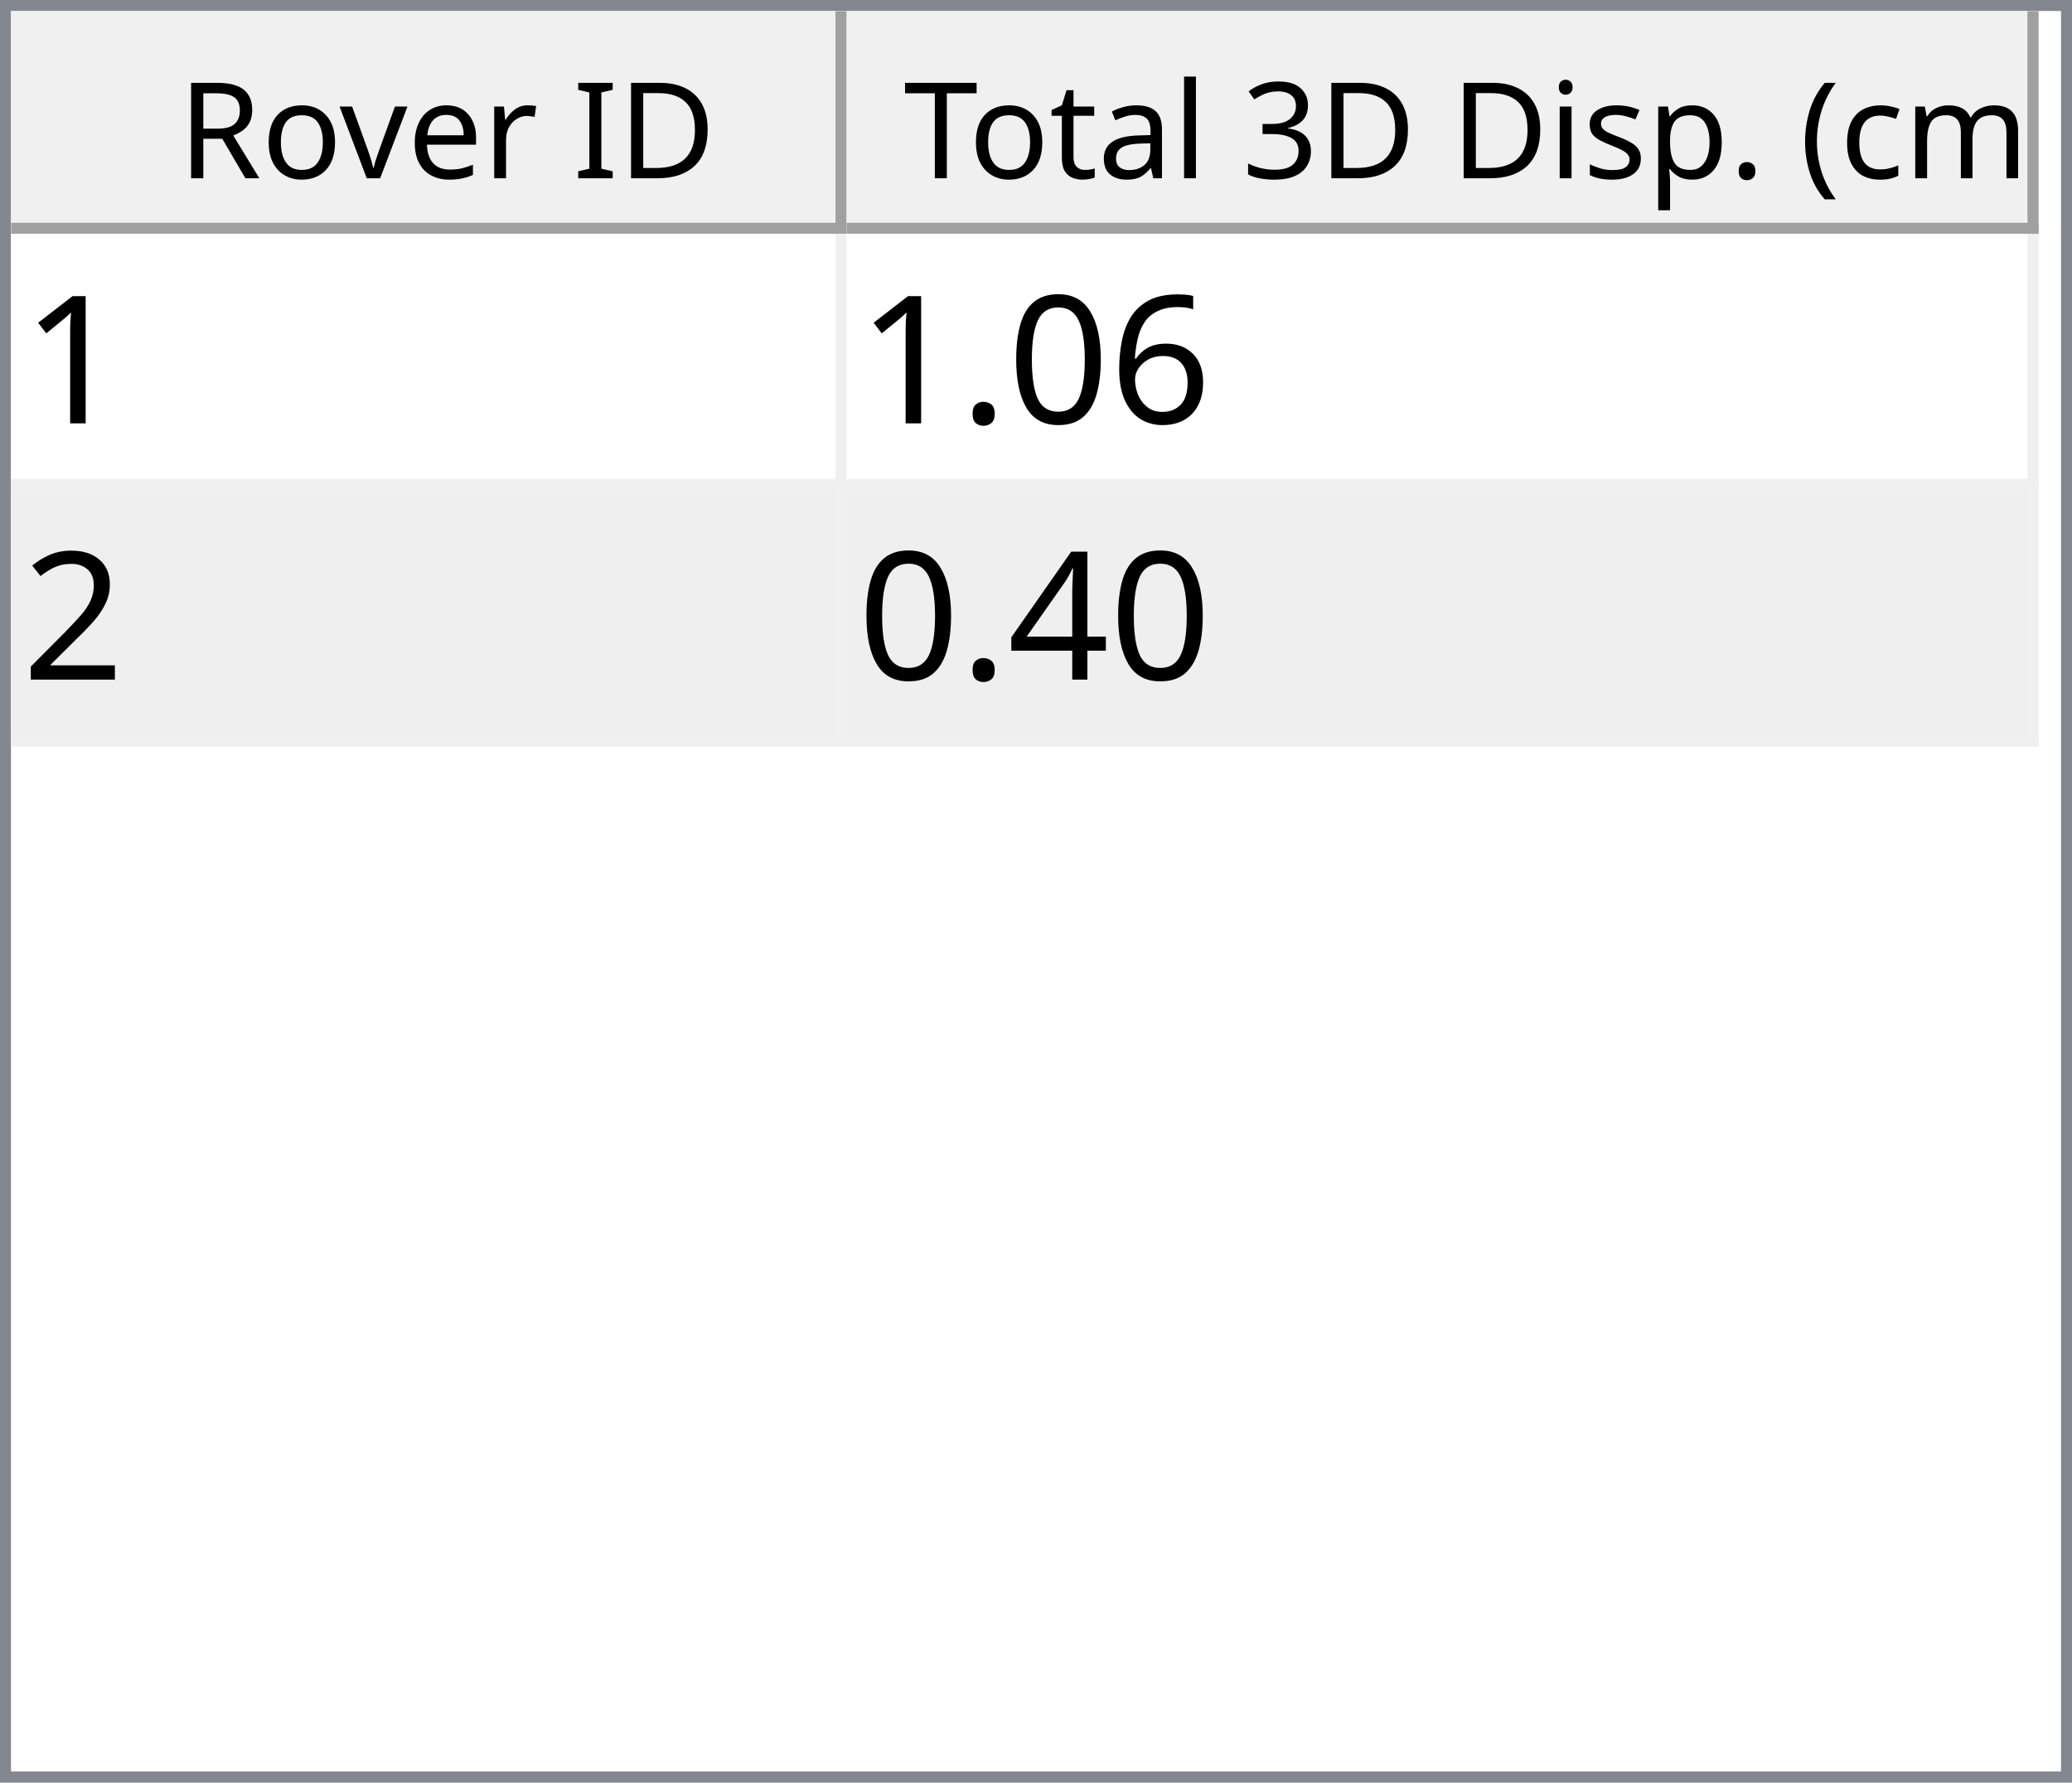
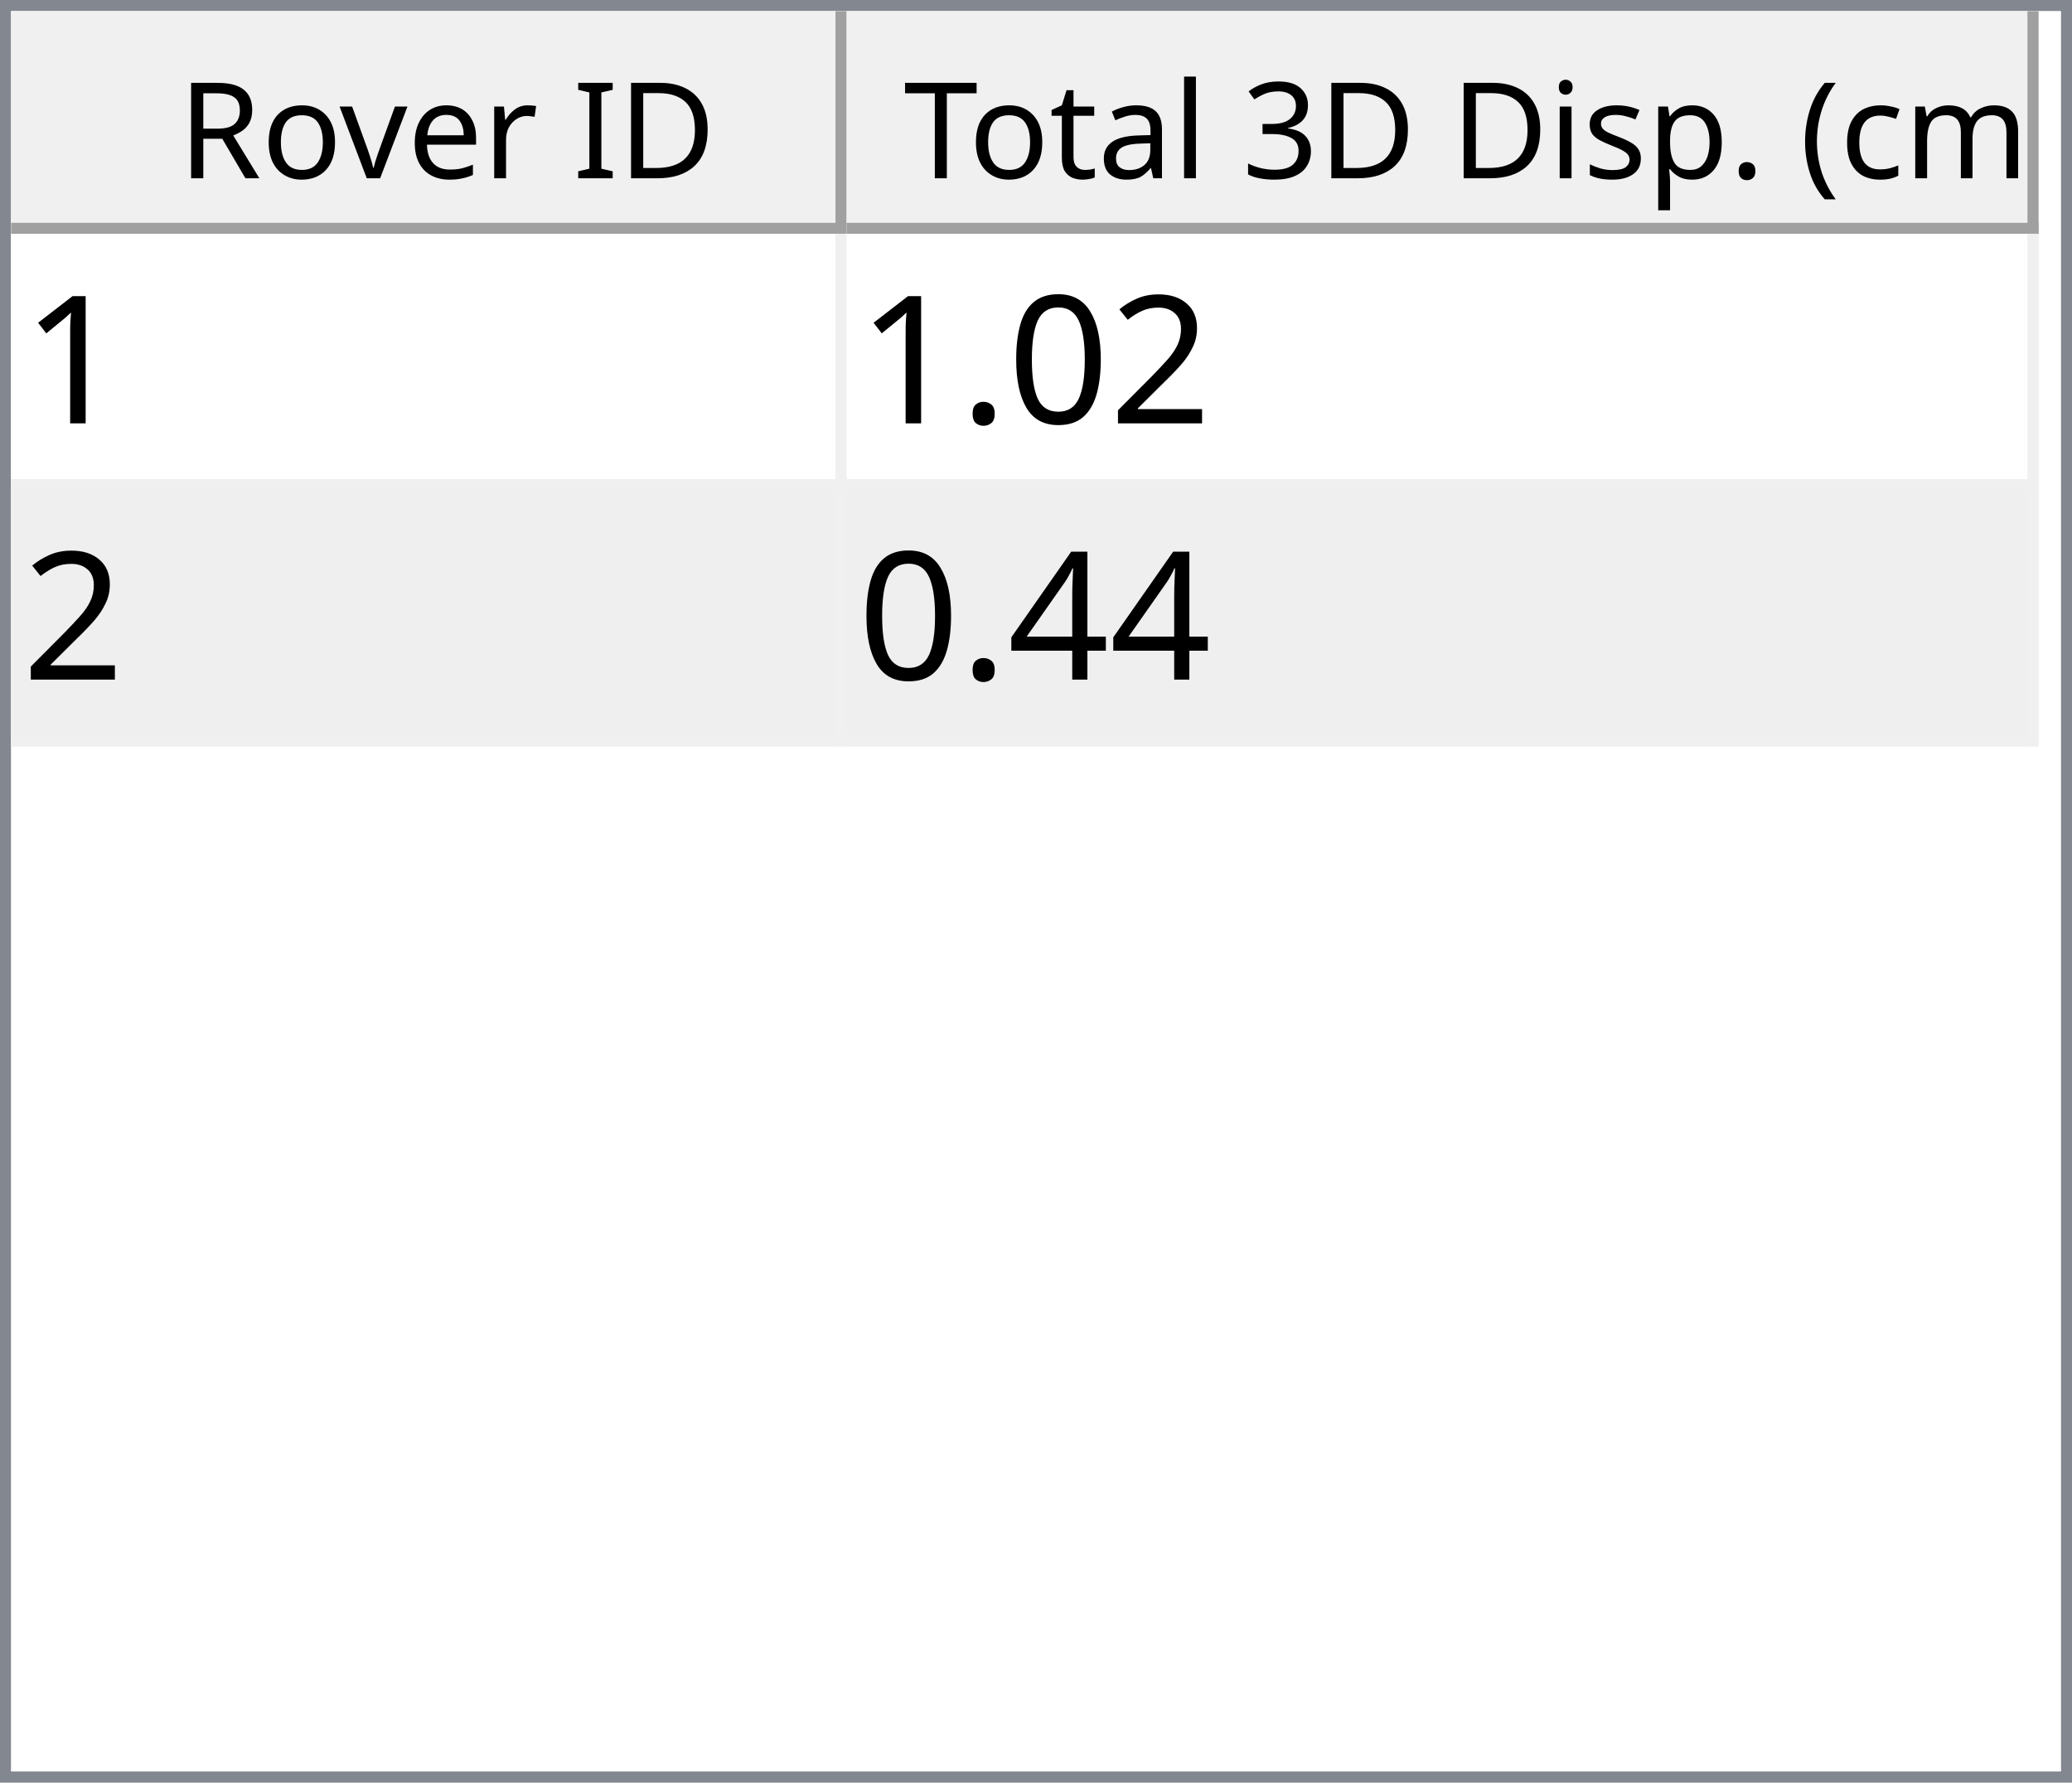
<svg xmlns="http://www.w3.org/2000/svg" style="fill-opacity:1; color-rendering:auto; color-interpolation:auto; text-rendering:auto; stroke:black; stroke-linecap:square; stroke-miterlimit:10; shape-rendering:auto; stroke-opacity:1; fill:black; stroke-dasharray:none; font-weight:normal; stroke-width:1; font-family:'Dialog'; font-style:normal; stroke-linejoin:miter; font-size:12px; stroke-dashoffset:0; image-rendering:auto;" width="186" height="160">
  <defs id="genericDefs" />
  <g>
    <defs id="defs1">
      <clipPath clipPathUnits="userSpaceOnUse" id="clipPath1">
        <path d="M0 0 L186 0 L186 160 L0 160 L0 0 Z" />
      </clipPath>
      <clipPath clipPathUnits="userSpaceOnUse" id="clipPath2">
        <path d="M0 0 L0 160 L186 160 L186 0 Z" />
      </clipPath>
      <clipPath clipPathUnits="userSpaceOnUse" id="clipPath3">
        <path d="M0 0 L0 20 L184 20 L184 0 Z" />
      </clipPath>
      <clipPath clipPathUnits="userSpaceOnUse" id="clipPath4">
        <path d="M0 0 L0 20 L75 20 L75 0 Z" />
      </clipPath>
      <clipPath clipPathUnits="userSpaceOnUse" id="clipPath5">
        <path d="M1 1 L1 19 L74 19 L74 1 Z" />
      </clipPath>
      <clipPath clipPathUnits="userSpaceOnUse" id="clipPath6">
        <path d="M0 0 L0 18 L73 18 L73 0 Z" />
      </clipPath>
      <clipPath clipPathUnits="userSpaceOnUse" id="clipPath7">
        <path d="M-0.5 -0.5 L-0.5 19.5 L74.5 19.5 L74.5 -0.5 Z" />
      </clipPath>
      <clipPath clipPathUnits="userSpaceOnUse" id="clipPath8">
        <path d="M0 0 L0 20 L107 20 L107 0 Z" />
      </clipPath>
      <clipPath clipPathUnits="userSpaceOnUse" id="clipPath9">
        <path d="M1 1 L1 19 L106 19 L106 1 Z" />
      </clipPath>
      <clipPath clipPathUnits="userSpaceOnUse" id="clipPath10">
        <path d="M0 0 L0 18 L105 18 L105 0 Z" />
      </clipPath>
      <clipPath clipPathUnits="userSpaceOnUse" id="clipPath11">
        <path d="M-0.5 -0.5 L-0.5 19.5 L106.5 19.5 L106.5 -0.5 Z" />
      </clipPath>
      <clipPath clipPathUnits="userSpaceOnUse" id="clipPath12">
        <path d="M0 0 L0 138 L184 138 L184 0 Z" />
      </clipPath>
      <clipPath clipPathUnits="userSpaceOnUse" id="clipPath13">
        <path d="M0 0 L0 46 L182 46 L182 0 Z" />
      </clipPath>
      <clipPath clipPathUnits="userSpaceOnUse" id="clipPath14">
        <path d="M-0.5 -0.5 L-0.5 45.5 L181.5 45.5 L181.5 -0.5 Z" />
      </clipPath>
      <clipPath clipPathUnits="userSpaceOnUse" id="clipPath15">
        <path d="M0 0 L0 22 L74 22 L74 0 Z" />
      </clipPath>
      <clipPath clipPathUnits="userSpaceOnUse" id="clipPath16">
        <path d="M0 0 L0 22 L106 22 L106 0 Z" />
      </clipPath>
      <font horiz-adv-x="64.551" id="font1">
        <font-face ascent="107.91" descent="25.098" units-per-em="100" style="font-style:normal; font-family:Segoe UI; font-weight:normal;" />
        <missing-glyph horiz-adv-x="64.551" d="M8.109 0 L8.109 68.266 L56.453 68.266 L56.453 0 L8.109 0 ZM15.328 7.234 L49.219 7.234 L49.219 61.031 L15.328 61.031 L15.328 7.234 Z" />
        <glyph unicode="D" horiz-adv-x="70.117" d="M9.188 0 L9.188 70.016 L28.516 70.016 Q65.531 70.016 65.531 35.891 Q65.531 19.672 55.25 9.836 Q44.969 0 27.734 0 L9.188 0 ZM17.391 62.594 L17.391 7.422 L27.828 7.422 Q41.609 7.422 49.273 14.797 Q56.938 22.172 56.938 35.688 Q56.938 62.594 28.328 62.594 L17.391 62.594 Z" />
        <glyph unicode="I" horiz-adv-x="26.611" d="M17.391 0 L9.188 0 L9.188 70.016 L17.391 70.016 L17.391 0 Z" />
        <glyph unicode=" " horiz-adv-x="27.393" d="" />
        <glyph unicode="r" horiz-adv-x="34.766" d="M34.188 41.891 Q32.078 43.5 28.125 43.5 Q23 43.5 19.555 38.672 Q16.109 33.844 16.109 25.484 L16.109 0 L8.109 0 L8.109 50 L16.109 50 L16.109 39.703 L16.312 39.703 Q18.016 44.969 21.531 47.922 Q25.047 50.875 29.391 50.875 Q32.516 50.875 34.188 50.203 L34.188 41.891 Z" />
        <glyph unicode="e" horiz-adv-x="52.295" d="M48.297 23 L12.984 23 Q13.188 14.656 17.484 10.109 Q21.781 5.562 29.297 5.562 Q37.75 5.562 44.828 11.141 L44.828 3.609 Q38.234 -1.172 27.391 -1.172 Q16.797 -1.172 10.742 5.641 Q4.688 12.453 4.688 24.812 Q4.688 36.469 11.305 43.82 Q17.922 51.172 27.734 51.172 Q37.547 51.172 42.922 44.828 Q48.297 38.484 48.297 27.203 L48.297 23 ZM40.094 29.781 Q40.047 36.719 36.75 40.578 Q33.453 44.438 27.594 44.438 Q21.922 44.438 17.969 40.383 Q14.016 36.328 13.094 29.781 L40.094 29.781 Z" />
        <glyph unicode="v" horiz-adv-x="47.9" d="M47.406 50 L27.484 0 L19.625 0 L0.688 50 L9.469 50 L22.172 13.672 Q23.578 9.672 23.922 6.688 L24.125 6.688 Q24.609 10.453 25.688 13.484 L38.969 50 L47.406 50 Z" />
        <glyph unicode="o" horiz-adv-x="58.594" d="M29 -1.172 Q17.922 -1.172 11.305 5.836 Q4.688 12.844 4.688 24.422 Q4.688 37.016 11.57 44.094 Q18.453 51.172 30.172 51.172 Q41.359 51.172 47.633 44.289 Q53.906 37.406 53.906 25.203 Q53.906 13.234 47.141 6.031 Q40.375 -1.172 29 -1.172 ZM29.594 44.438 Q21.875 44.438 17.383 39.188 Q12.891 33.938 12.891 24.703 Q12.891 15.828 17.43 10.695 Q21.969 5.562 29.594 5.562 Q37.359 5.562 41.531 10.594 Q45.703 15.625 45.703 24.906 Q45.703 34.281 41.531 39.359 Q37.359 44.438 29.594 44.438 Z" />
        <glyph unicode="R" horiz-adv-x="59.814" d="M59.375 0 L49.609 0 L37.891 19.625 Q36.281 22.359 34.766 24.289 Q33.25 26.219 31.664 27.438 Q30.078 28.656 28.25 29.219 Q26.422 29.781 24.125 29.781 L17.391 29.781 L17.391 0 L9.188 0 L9.188 70.016 L30.078 70.016 Q34.672 70.016 38.555 68.867 Q42.438 67.719 45.289 65.375 Q48.141 63.031 49.758 59.547 Q51.375 56.062 51.375 51.375 Q51.375 47.703 50.273 44.656 Q49.172 41.609 47.148 39.211 Q45.125 36.812 42.266 35.133 Q39.406 33.453 35.844 32.516 L35.844 32.328 Q37.594 31.547 38.891 30.547 Q40.188 29.547 41.359 28.18 Q42.531 26.812 43.68 25.078 Q44.828 23.344 46.234 21.047 L59.375 0 ZM17.391 62.594 L17.391 37.203 L28.516 37.203 Q31.594 37.203 34.203 38.133 Q36.812 39.062 38.719 40.797 Q40.625 42.531 41.703 45.047 Q42.781 47.562 42.781 50.688 Q42.781 56.297 39.141 59.445 Q35.5 62.594 28.609 62.594 L17.391 62.594 Z" />
        <glyph unicode=")" horiz-adv-x="30.176" d="M8.297 -15.922 L1.172 -15.922 Q16.406 2.344 16.406 26.812 Q16.406 51.469 1.078 70.016 L8.297 70.016 Q23.531 52.156 23.531 26.703 Q23.531 1.375 8.297 -15.922 Z" />
        <glyph unicode="m" horiz-adv-x="86.133" d="M79.109 0 L71.094 0 L71.094 28.719 Q71.094 37.016 68.531 40.727 Q65.969 44.438 59.906 44.438 Q54.781 44.438 51.195 39.75 Q47.609 35.062 47.609 28.516 L47.609 0 L39.594 0 L39.594 29.688 Q39.594 44.438 28.219 44.438 Q22.953 44.438 19.531 40.016 Q16.109 35.594 16.109 28.516 L16.109 0 L8.109 0 L8.109 50 L16.109 50 L16.109 42.094 L16.312 42.094 Q21.625 51.172 31.844 51.172 Q36.969 51.172 40.773 48.312 Q44.578 45.453 46 40.828 Q51.562 51.172 62.594 51.172 Q79.109 51.172 79.109 30.812 L79.109 0 Z" />
        <glyph unicode="c" horiz-adv-x="46.191" d="M42.188 2.297 Q36.422 -1.172 28.516 -1.172 Q17.828 -1.172 11.258 5.789 Q4.688 12.75 4.688 23.828 Q4.688 36.188 11.766 43.68 Q18.844 51.172 30.672 51.172 Q37.25 51.172 42.281 48.734 L42.281 40.531 Q36.719 44.438 30.375 44.438 Q22.703 44.438 17.797 38.945 Q12.891 33.453 12.891 24.516 Q12.891 15.719 17.508 10.641 Q22.125 5.562 29.891 5.562 Q36.422 5.562 42.188 9.906 L42.188 2.297 Z" />
        <glyph unicode="(" horiz-adv-x="30.176" d="M29.109 -15.922 L21.969 -15.922 Q6.844 1.375 6.844 26.703 Q6.844 52.156 21.969 70.016 L29.203 70.016 Q13.875 51.469 13.875 26.812 Q13.875 2.344 29.109 -15.922 Z" />
        <glyph unicode="." horiz-adv-x="21.68" d="M10.891 -1.078 Q8.641 -1.078 7.055 0.539 Q5.469 2.156 5.469 4.391 Q5.469 6.641 7.055 8.273 Q8.641 9.906 10.891 9.906 Q13.188 9.906 14.797 8.273 Q16.406 6.641 16.406 4.391 Q16.406 2.156 14.797 0.539 Q13.188 -1.078 10.891 -1.078 Z" />
        <glyph unicode="p" horiz-adv-x="58.789" d="M16.312 7.234 L16.109 7.234 L16.109 -23 L8.109 -23 L8.109 50 L16.109 50 L16.109 41.219 L16.312 41.219 Q22.219 51.172 33.594 51.172 Q43.266 51.172 48.688 44.461 Q54.109 37.75 54.109 26.469 Q54.109 13.922 48 6.375 Q41.891 -1.172 31.297 -1.172 Q21.578 -1.172 16.312 7.234 ZM16.109 27.391 L16.109 20.406 Q16.109 14.203 20.141 9.883 Q24.172 5.562 30.375 5.562 Q37.641 5.562 41.773 11.133 Q45.906 16.703 45.906 26.609 Q45.906 34.969 42.047 39.703 Q38.188 44.438 31.594 44.438 Q24.609 44.438 20.359 39.578 Q16.109 34.719 16.109 27.391 Z" />
        <glyph unicode="s" horiz-adv-x="42.432" d="M5.078 1.812 L5.078 10.406 Q11.625 5.562 19.484 5.562 Q30.031 5.562 30.031 12.594 Q30.031 14.594 29.125 15.992 Q28.219 17.391 26.68 18.461 Q25.141 19.531 23.07 20.383 Q21 21.234 18.609 22.172 Q15.281 23.484 12.766 24.828 Q10.25 26.172 8.57 27.859 Q6.891 29.547 6.031 31.695 Q5.172 33.844 5.172 36.719 Q5.172 40.234 6.789 42.945 Q8.406 45.656 11.086 47.484 Q13.766 49.312 17.211 50.242 Q20.656 51.172 24.312 51.172 Q30.812 51.172 35.938 48.922 L35.938 40.828 Q30.422 44.438 23.25 44.438 Q21 44.438 19.195 43.922 Q17.391 43.406 16.094 42.477 Q14.797 41.547 14.086 40.258 Q13.375 38.969 13.375 37.406 Q13.375 35.453 14.086 34.133 Q14.797 32.812 16.164 31.789 Q17.531 30.766 19.484 29.938 Q21.438 29.109 23.922 28.125 Q27.25 26.859 29.883 25.516 Q32.516 24.172 34.375 22.484 Q36.234 20.797 37.234 18.602 Q38.234 16.406 38.234 13.375 Q38.234 9.672 36.602 6.938 Q34.969 4.203 32.234 2.398 Q29.5 0.594 25.93 -0.289 Q22.359 -1.172 18.453 -1.172 Q10.75 -1.172 5.078 1.812 Z" />
        <glyph unicode="i" horiz-adv-x="24.219" d="M12.203 62.703 Q10.062 62.703 8.547 64.164 Q7.031 65.625 7.031 67.875 Q7.031 70.125 8.547 71.609 Q10.062 73.094 12.203 73.094 Q14.406 73.094 15.945 71.609 Q17.484 70.125 17.484 67.875 Q17.484 65.719 15.945 64.211 Q14.406 62.703 12.203 62.703 ZM16.109 0 L8.109 0 L8.109 50 L16.109 50 L16.109 0 Z" />
        <glyph unicode="3" horiz-adv-x="53.906" d="M46.531 19.828 Q46.531 15.094 44.75 11.211 Q42.969 7.328 39.719 4.57 Q36.469 1.812 31.93 0.297 Q27.391 -1.219 21.922 -1.219 Q11.922 -1.219 6 2.594 L6 11.188 Q13.094 5.609 22.219 5.609 Q25.875 5.609 28.828 6.539 Q31.781 7.469 33.906 9.227 Q36.031 10.984 37.18 13.477 Q38.328 15.969 38.328 19.094 Q38.328 32.812 18.797 32.812 L12.984 32.812 L12.984 39.594 L18.5 39.594 Q35.797 39.594 35.797 52.484 Q35.797 64.406 22.609 64.406 Q15.188 64.406 8.688 59.422 L8.688 67.188 Q15.375 71.188 24.609 71.188 Q29 71.188 32.57 69.969 Q36.141 68.75 38.68 66.555 Q41.219 64.359 42.609 61.281 Q44 58.203 44 54.5 Q44 40.672 30.031 36.719 L30.031 36.531 Q33.594 36.141 36.625 34.797 Q39.656 33.453 41.852 31.305 Q44.047 29.156 45.289 26.25 Q46.531 23.344 46.531 19.828 Z" />
        <glyph unicode="l" horiz-adv-x="24.219" d="M16.109 0 L8.109 0 L8.109 74.031 L16.109 74.031 L16.109 0 Z" />
        <glyph unicode="a" horiz-adv-x="50.879" d="M43.891 0 L35.891 0 L35.891 7.812 L35.688 7.812 Q30.469 -1.172 20.312 -1.172 Q12.844 -1.172 8.617 2.781 Q4.391 6.734 4.391 13.281 Q4.391 27.297 20.906 29.594 L35.891 31.688 Q35.891 44.438 25.594 44.438 Q16.547 44.438 9.281 38.281 L9.281 46.484 Q16.656 51.172 26.266 51.172 Q43.891 51.172 43.891 32.516 L43.891 0 ZM35.891 25.297 L23.828 23.641 Q18.266 22.859 15.43 20.875 Q12.594 18.891 12.594 13.875 Q12.594 10.203 15.211 7.883 Q17.828 5.562 22.172 5.562 Q28.125 5.562 32.008 9.742 Q35.891 13.922 35.891 20.312 L35.891 25.297 Z" />
        <glyph unicode="t" horiz-adv-x="33.887" d="M31.297 0.484 Q28.469 -1.078 23.828 -1.078 Q10.688 -1.078 10.688 13.578 L10.688 43.172 L2.094 43.172 L2.094 50 L10.688 50 L10.688 62.203 L18.703 64.797 L18.703 50 L31.297 50 L31.297 43.172 L18.703 43.172 L18.703 14.984 Q18.703 9.969 20.414 7.82 Q22.125 5.672 26.078 5.672 Q29.109 5.672 31.297 7.328 L31.297 0.484 Z" />
        <glyph unicode="T" horiz-adv-x="52.393" d="M50.594 62.594 L30.375 62.594 L30.375 0 L22.172 0 L22.172 62.594 L2 62.594 L2 70.016 L50.594 70.016 L50.594 62.594 Z" />
      </font>
      <font horiz-adv-x="75.0" id="font2">
        <font-face ascent="100.537" descent="21.973" units-per-em="100" style="font-style:normal; font-family:sans-serif; font-weight:normal;" />
        <missing-glyph horiz-adv-x="75.0" d="M12.5 0 L12.5 62.5 L62.5 62.5 L62.5 0 L12.5 0 ZM14.062 1.562 L60.938 1.562 L60.938 60.938 L14.062 60.938 L14.062 1.562 Z" />
        <glyph unicode="1" horiz-adv-x="55.615" d="M37.25 0 L28.469 0 L28.469 56 Q25.297 52.984 20.141 49.953 Q14.984 46.922 10.891 45.406 L10.891 53.906 Q18.266 57.375 23.781 62.305 Q29.297 67.234 31.594 71.875 L37.25 71.875 L37.25 0 Z" />
-         <glyph unicode="6" horiz-adv-x="55.615" d="M49.75 54.047 L41.016 53.375 Q39.844 58.547 37.703 60.891 Q34.125 64.656 28.906 64.656 Q24.703 64.656 21.531 62.312 Q17.391 59.281 14.992 53.469 Q12.594 47.656 12.5 36.922 Q15.672 41.75 20.266 44.094 Q24.859 46.438 29.891 46.438 Q38.672 46.438 44.852 39.969 Q51.031 33.5 51.031 23.25 Q51.031 16.5 48.125 10.719 Q45.219 4.938 40.141 1.859 Q35.062 -1.219 28.609 -1.219 Q17.625 -1.219 10.695 6.859 Q3.766 14.938 3.766 33.5 Q3.766 54.25 11.422 63.672 Q18.109 71.875 29.438 71.875 Q37.891 71.875 43.289 67.141 Q48.688 62.406 49.75 54.047 ZM13.875 23.188 Q13.875 18.656 15.797 14.508 Q17.719 10.359 21.188 8.18 Q24.656 6 28.469 6 Q34.031 6 38.039 10.492 Q42.047 14.984 42.047 22.703 Q42.047 30.125 38.086 34.398 Q34.125 38.672 28.125 38.672 Q22.172 38.672 18.023 34.398 Q13.875 30.125 13.875 23.188 Z" />
+         <glyph unicode="2" horiz-adv-x="55.615" d="M50.344 8.453 L50.344 0 L3.031 0 Q2.938 3.172 4.047 6.109 Q5.859 10.938 9.836 15.625 Q13.812 20.312 21.344 26.469 Q33.016 36.031 37.117 41.625 Q41.219 47.219 41.219 52.203 Q41.219 57.422 37.477 61.008 Q33.734 64.594 27.734 64.594 Q21.391 64.594 17.578 60.789 Q13.766 56.984 13.719 50.25 L4.688 51.172 Q5.609 61.281 11.664 66.578 Q17.719 71.875 27.938 71.875 Q38.234 71.875 44.242 66.164 Q50.25 60.453 50.25 52 Q50.25 47.703 48.492 43.555 Q46.734 39.406 42.656 34.812 Q38.578 30.219 29.109 22.219 Q21.188 15.578 18.945 13.211 Q16.703 10.844 15.234 8.453 L50.344 8.453 Z" />
        <glyph unicode="0" horiz-adv-x="55.615" d="M4.156 35.297 Q4.156 48 6.766 55.742 Q9.375 63.484 14.523 67.68 Q19.672 71.875 27.484 71.875 Q33.25 71.875 37.594 69.555 Q41.938 67.234 44.773 62.867 Q47.609 58.5 49.219 52.227 Q50.828 45.953 50.828 35.297 Q50.828 22.703 48.242 14.969 Q45.656 7.234 40.508 3.008 Q35.359 -1.219 27.484 -1.219 Q17.141 -1.219 11.234 6.203 Q4.156 15.141 4.156 35.297 ZM13.188 35.297 Q13.188 17.672 17.312 11.836 Q21.438 6 27.484 6 Q33.547 6 37.672 11.859 Q41.797 17.719 41.797 35.297 Q41.797 52.984 37.672 58.789 Q33.547 64.594 27.391 64.594 Q21.344 64.594 17.719 59.469 Q13.188 52.938 13.188 35.297 Z" />
        <glyph unicode="." horiz-adv-x="27.783" d="M9.078 0 L9.078 10.016 L19.094 10.016 L19.094 0 L9.078 0 Z" />
-         <glyph unicode="2" horiz-adv-x="55.615" d="M50.344 8.453 L50.344 0 L3.031 0 Q2.938 3.172 4.047 6.109 Q5.859 10.938 9.836 15.625 Q13.812 20.312 21.344 26.469 Q33.016 36.031 37.117 41.625 Q41.219 47.219 41.219 52.203 Q41.219 57.422 37.477 61.008 Q33.734 64.594 27.734 64.594 Q21.391 64.594 17.578 60.789 Q13.766 56.984 13.719 50.25 L4.688 51.172 Q5.609 61.281 11.664 66.578 Q17.719 71.875 27.938 71.875 Q38.234 71.875 44.242 66.164 Q50.25 60.453 50.25 52 Q50.25 47.703 48.492 43.555 Q46.734 39.406 42.656 34.812 Q38.578 30.219 29.109 22.219 Q21.188 15.578 18.945 13.211 Q16.703 10.844 15.234 8.453 L50.344 8.453 Z" />
        <glyph unicode="4" horiz-adv-x="55.615" d="M32.328 0 L32.328 17.141 L1.266 17.141 L1.266 25.203 L33.938 71.578 L41.109 71.578 L41.109 25.203 L50.781 25.203 L50.781 17.141 L41.109 17.141 L41.109 0 L32.328 0 ZM32.328 25.203 L32.328 57.469 L9.906 25.203 L32.328 25.203 Z" />
      </font>
    </defs>
    <g style="fill:white; stroke:white;">
      <rect x="0" y="0" width="186" style="clip-path:url(#clipPath1); stroke:none;" height="160" />
    </g>
    <g style="fill:white; text-rendering:optimizeSpeed; color-rendering:optimizeSpeed; image-rendering:optimizeSpeed; shape-rendering:crispEdges; stroke:white; color-interpolation:sRGB;">
      <rect x="0" width="186" height="160" y="0" style="stroke:none;" />
      <path style="stroke:none;" d="M0 160 L186 160 L186 0 L0 0 Z" />
    </g>
    <g style="fill:rgb(240,240,240); font-family:'Segoe UI'; stroke:rgb(240,240,240);">
      <rect x="0" y="0" width="186" style="clip-path:url(#clipPath2); stroke:none;" height="160" />
    </g>
    <g style="fill:rgb(130,135,144); font-family:'Segoe UI'; stroke:rgb(130,135,144);">
      <path d="M0 0 L186 0 L186 160 L0 160 L0 0 ZM1 1 L185 1 L185 159 L1 159 L1 1 Z" style="fill-rule:evenodd; clip-path:url(#clipPath2); stroke:none;" />
    </g>
    <g style="fill:white; font-family:'Segoe UI'; stroke:white;" transform="translate(1,1)">
      <rect x="0" y="0" width="184" style="clip-path:url(#clipPath3); stroke:none;" height="20" />
    </g>
    <g style="fill:rgb(240,240,240); font-family:'Segoe UI'; stroke:rgb(240,240,240);" transform="translate(1,1)">
      <rect x="0" y="0" width="75" style="clip-path:url(#clipPath4); stroke:none;" height="20" />
    </g>
    <g style="font-family:'Segoe UI';" transform="translate(2,2)">
      <text x="14" xml:space="preserve" y="14" style="clip-path:url(#clipPath6); stroke:none;">Rover ID</text>
    </g>
    <g style="fill:rgb(160,160,160); font-family:'Segoe UI'; stroke:rgb(160,160,160); stroke-linejoin:bevel;" transform="translate(1.5,1.5)">
      <line x1="74" x2="74" y1="0" style="fill:none; clip-path:url(#clipPath7);" y2="19" />
    </g>
    <g style="fill:rgb(160,160,160); font-family:'Segoe UI'; stroke:rgb(160,160,160); stroke-linejoin:bevel;" transform="matrix(1,0,0,1,1,1) translate(0.5,0.5)">
      <line x1="0" x2="74" y1="19" style="fill:none; clip-path:url(#clipPath7);" y2="19" />
    </g>
    <g style="fill:rgb(240,240,240); font-family:'Segoe UI'; stroke:rgb(240,240,240);" transform="translate(76,1)">
      <rect x="0" y="0" width="107" style="clip-path:url(#clipPath8); stroke:none;" height="20" />
    </g>
    <g style="font-family:'Segoe UI';" transform="translate(77,2)">
      <text x="1" xml:space="preserve" y="14" style="clip-path:url(#clipPath10); stroke:none;"> Total 3D Disp. (cm)</text>
    </g>
    <g style="fill:rgb(160,160,160); font-family:'Segoe UI'; stroke:rgb(160,160,160); stroke-linejoin:bevel;" transform="translate(76.5,1.5)">
      <line x1="106" x2="106" y1="0" style="fill:none; clip-path:url(#clipPath11);" y2="19" />
    </g>
    <g style="fill:rgb(160,160,160); font-family:'Segoe UI'; stroke:rgb(160,160,160); stroke-linejoin:bevel;" transform="matrix(1,0,0,1,76,1) translate(0.5,0.5)">
      <line x1="0" x2="106" y1="19" style="fill:none; clip-path:url(#clipPath11);" y2="19" />
    </g>
    <g style="fill:white; font-family:'Segoe UI'; stroke:white;" transform="translate(1,21)">
      <rect x="0" y="0" width="184" style="clip-path:url(#clipPath12); stroke:none;" height="138" />
    </g>
    <g style="fill:rgb(240,240,240); font-size:16px; font-family:sans-serif; stroke:rgb(240,240,240);" transform="translate(1,21)">
      <rect x="0" y="0" width="182" style="clip-path:url(#clipPath13); stroke:none;" height="46" />
      <line transform="translate(0.5,0.5)" x1="0" x2="181" y1="22" style="clip-path:url(#clipPath14); fill:none; stroke-linejoin:bevel;" y2="22" />
    </g>
    <g transform="matrix(1,0,0,1,1,21) translate(0.5,0.5)" style="fill:rgb(240,240,240); font-size:16px; font-family:sans-serif; stroke:rgb(240,240,240); stroke-linejoin:bevel;">
      <line x1="0" x2="181" y1="45" style="fill:none; clip-path:url(#clipPath14);" y2="45" />
    </g>
    <g transform="matrix(1,0,0,1,1,21) translate(0.5,0.5)" style="fill:rgb(240,240,240); font-size:16px; font-family:sans-serif; stroke:rgb(240,240,240); stroke-linejoin:bevel;">
      <line x1="74" x2="74" y1="0" style="fill:none; clip-path:url(#clipPath14);" y2="45" />
    </g>
    <g transform="matrix(1,0,0,1,1,21) translate(0.5,0.5)" style="fill:rgb(240,240,240); font-size:16px; font-family:sans-serif; stroke:rgb(240,240,240); stroke-linejoin:bevel;">
      <line x1="181" x2="181" y1="0" style="fill:none; clip-path:url(#clipPath14);" y2="45" />
    </g>
    <g style="fill:white; font-size:16px; font-family:sans-serif; stroke:white;" transform="matrix(1,0,0,1,1,21)">
      <rect x="0" y="0" width="74" style="clip-path:url(#clipPath15); stroke:none;" height="22" />
      <text x="1" y="17" style="fill:black; clip-path:url(#clipPath15); stroke:none;" xml:space="preserve">1</text>
    </g>
    <g style="fill:white; font-size:16px; font-family:sans-serif; stroke:white;" transform="matrix(1,0,0,1,1,21) translate(75,0)">
      <rect x="0" y="0" width="106" style="clip-path:url(#clipPath16); stroke:none;" height="22" />
-       <text x="1" y="17" style="fill:black; clip-path:url(#clipPath16); stroke:none;" xml:space="preserve">1.06</text>
+       <text x="1" y="17" style="fill:black; clip-path:url(#clipPath16); stroke:none;" xml:space="preserve">1.02</text>
    </g>
    <g style="fill:rgb(239,239,239); font-size:16px; font-family:sans-serif; stroke:rgb(239,239,239);" transform="matrix(1,0,0,1,1,21) translate(0,23)">
      <rect x="0" y="0" width="74" style="clip-path:url(#clipPath15); stroke:none;" height="22" />
      <text x="1" y="17" style="fill:black; clip-path:url(#clipPath15); stroke:none;" xml:space="preserve">2</text>
    </g>
    <g style="fill:rgb(239,239,239); font-size:16px; font-family:sans-serif; stroke:rgb(239,239,239);" transform="matrix(1,0,0,1,1,21) translate(75,23)">
      <rect x="0" y="0" width="106" style="clip-path:url(#clipPath16); stroke:none;" height="22" />
-       <text x="1" y="17" style="fill:black; clip-path:url(#clipPath16); stroke:none;" xml:space="preserve">0.40</text>
+       <text x="1" y="17" style="fill:black; clip-path:url(#clipPath16); stroke:none;" xml:space="preserve">0.44</text>
    </g>
  </g>
</svg>
